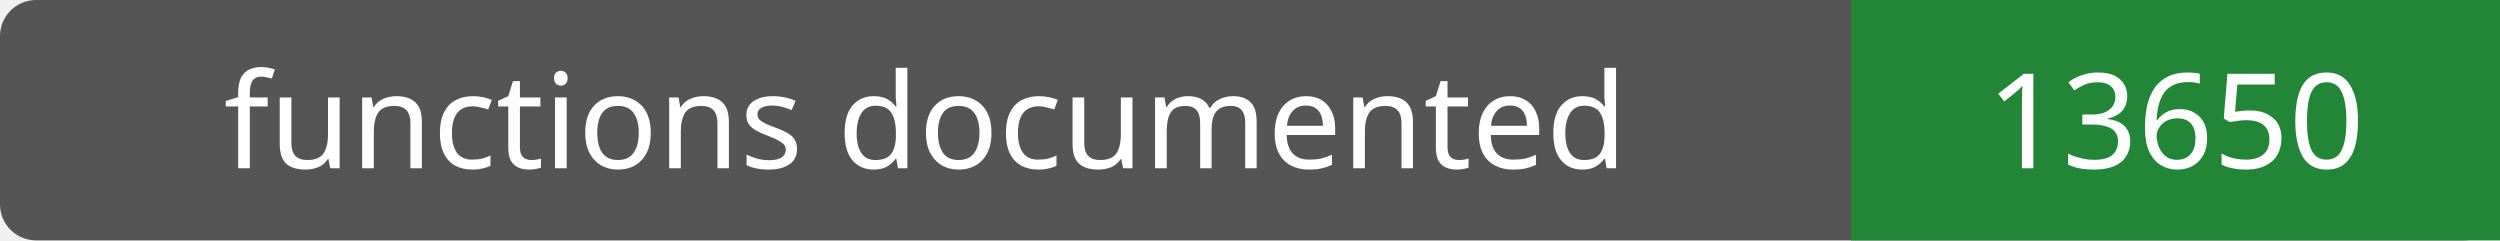
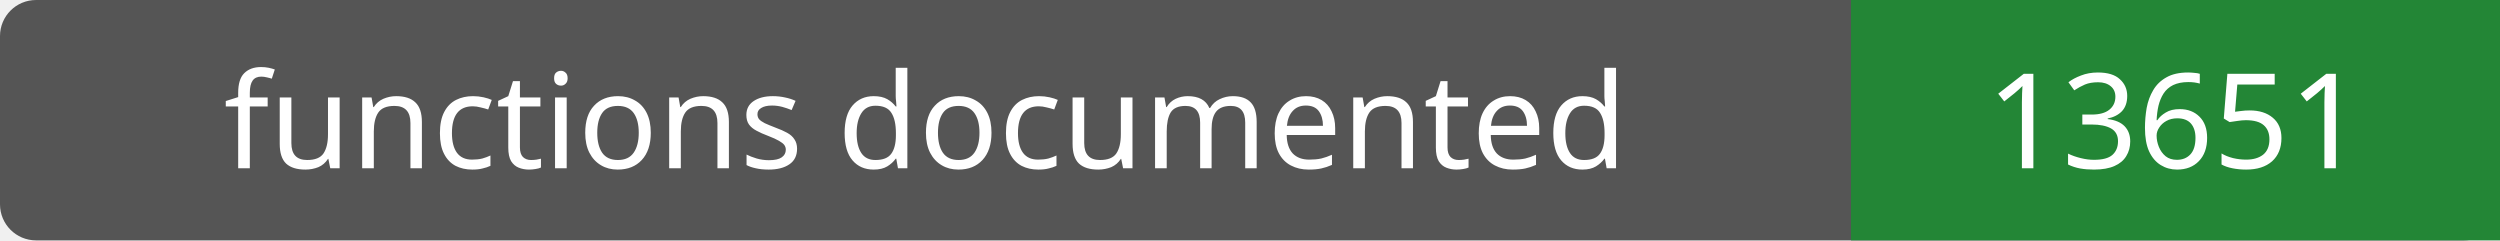
- <svg xmlns="http://www.w3.org/2000/svg" width="208" height="20" role="img" aria-label="functions documented: 13650">
+ <svg xmlns="http://www.w3.org/2000/svg" width="208" height="20" role="img" aria-label="functions documented: 13651">
  <rect width="208" height="20" rx="3" fill="#555" />
  <path fill="#238636" d="M154 0h54v20H154z" />
  <g fill="#fff" text-anchor="middle" font-family="Verdana,sans-serif" font-size="11">
    <text x="77.0" y="14">functions documented</text>
-     <text x="181.0" y="14">13650</text>
+     <text x="181.0" y="14">13651</text>
  </g>
</svg>
